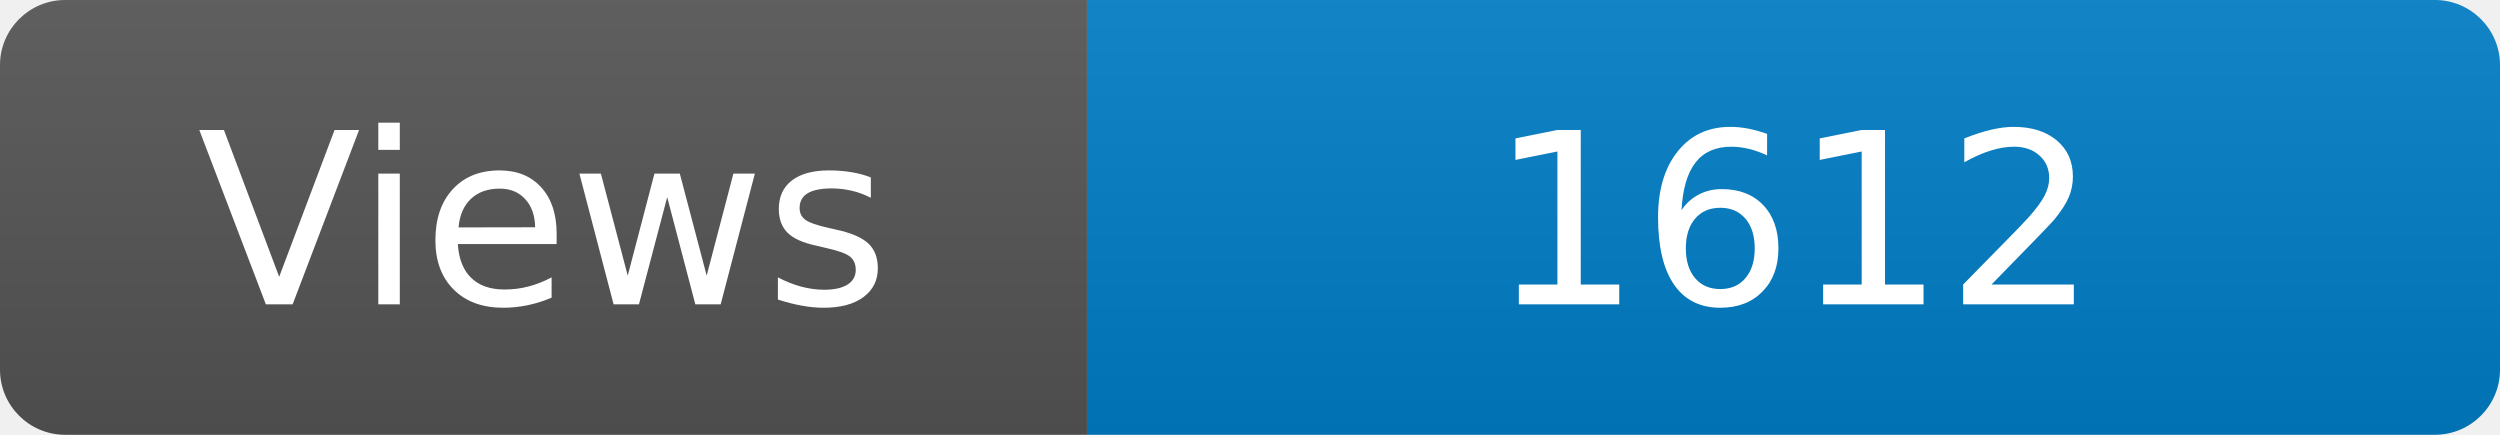
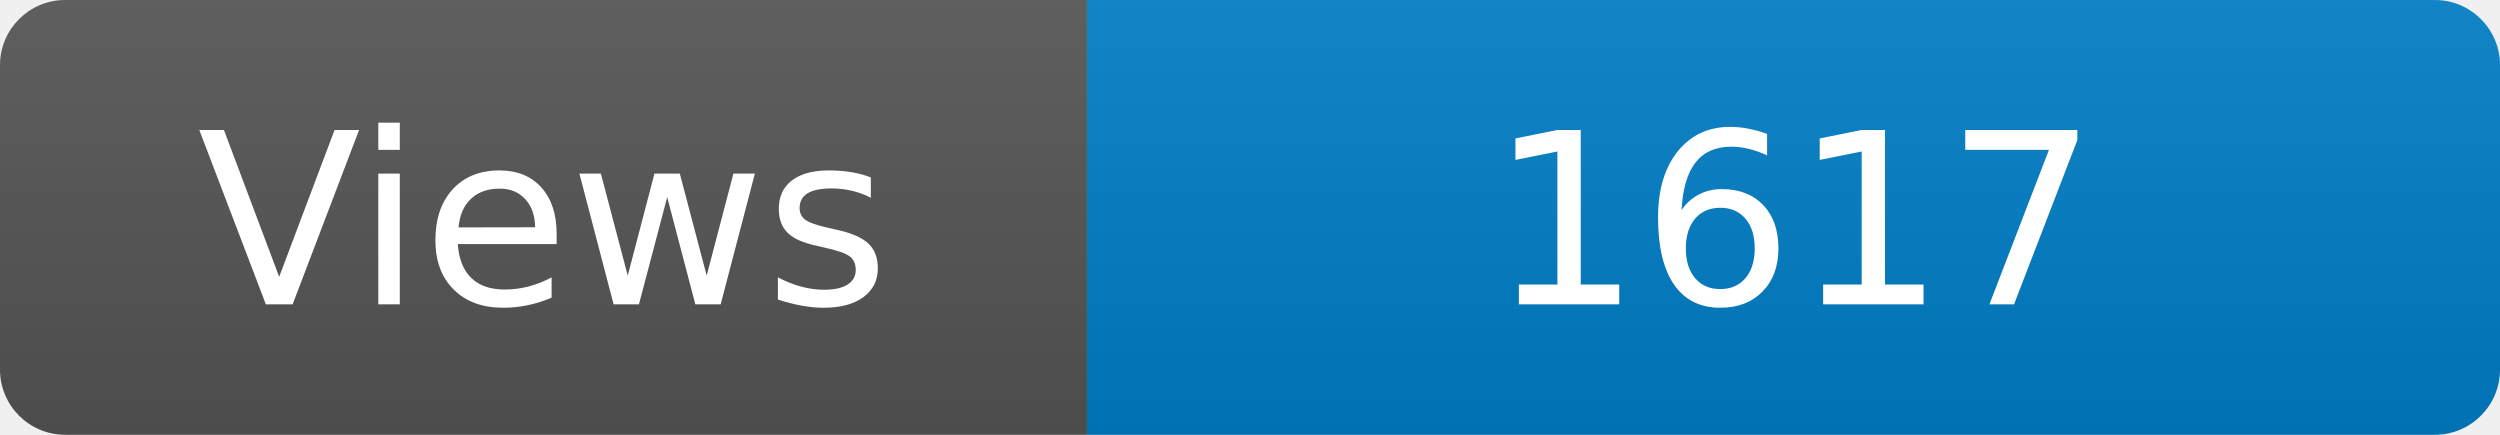
<svg xmlns="http://www.w3.org/2000/svg" width="115" height="20" role="img" aria-label="Maintained?: yes">
  <linearGradient id="s" x2="0" y2="100%">
    <stop offset="0" stop-color="#bbb" stop-opacity=".1" />
    <stop offset="1" stop-opacity=".1" />
  </linearGradient>
  <clipPath id="r">
    <rect width="115" height="20" rx="3" fill="#fff" />
  </clipPath>
  <g clip-path="url(#r)">
    <rect width="50" height="20" fill="#555" />
    <rect x="50" width="160" height="20" fill="#007ec6" />
    <rect width="115" height="20" fill="url(#s)" />
  </g>
  <g fill="#fff" text-anchor="middle" font-family="Verdana,Geneva,DejaVu Sans,sans-serif" font-size="110">
    <text x="250" y="140" transform="scale(.1)" fill="#fff">Views</text>
-     <text x="825" y="140" transform="scale(.1)" fill="#fff">1612</text>
+     <text x="825" y="140" transform="scale(.1)" fill="#fff">1617</text>
  </g>
</svg>
